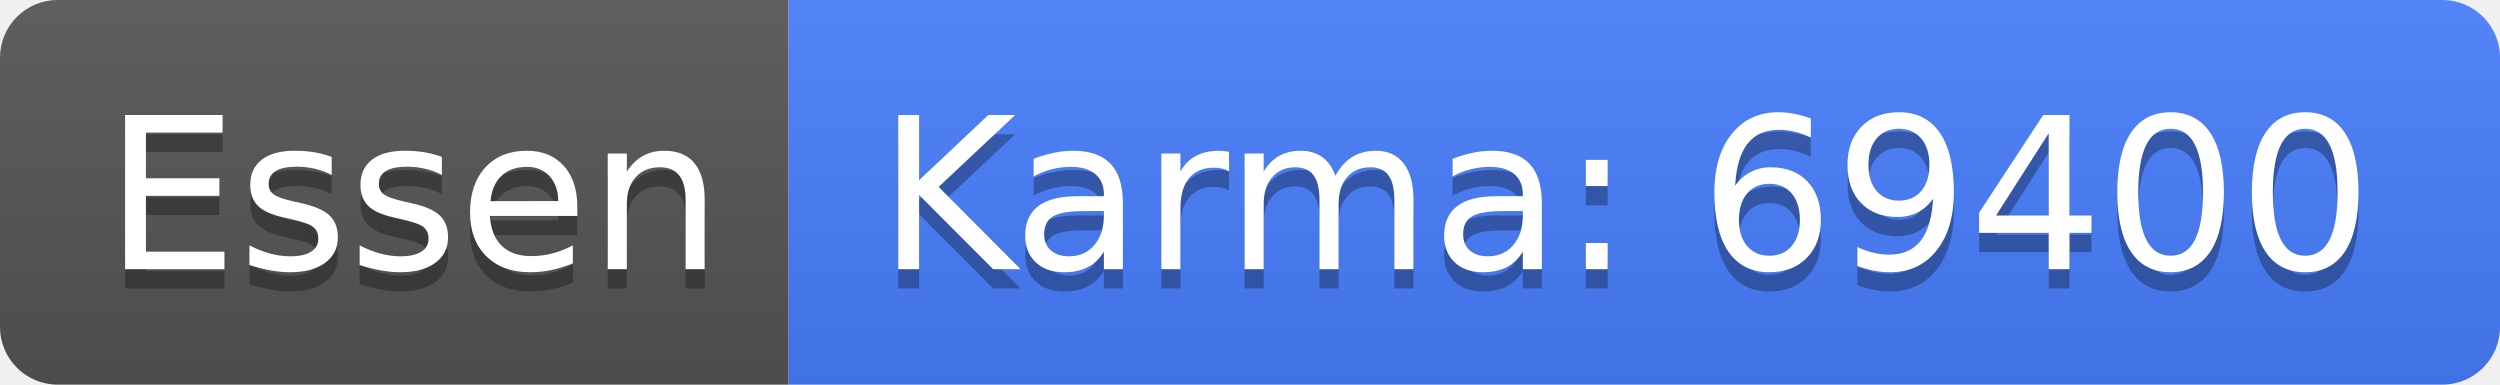
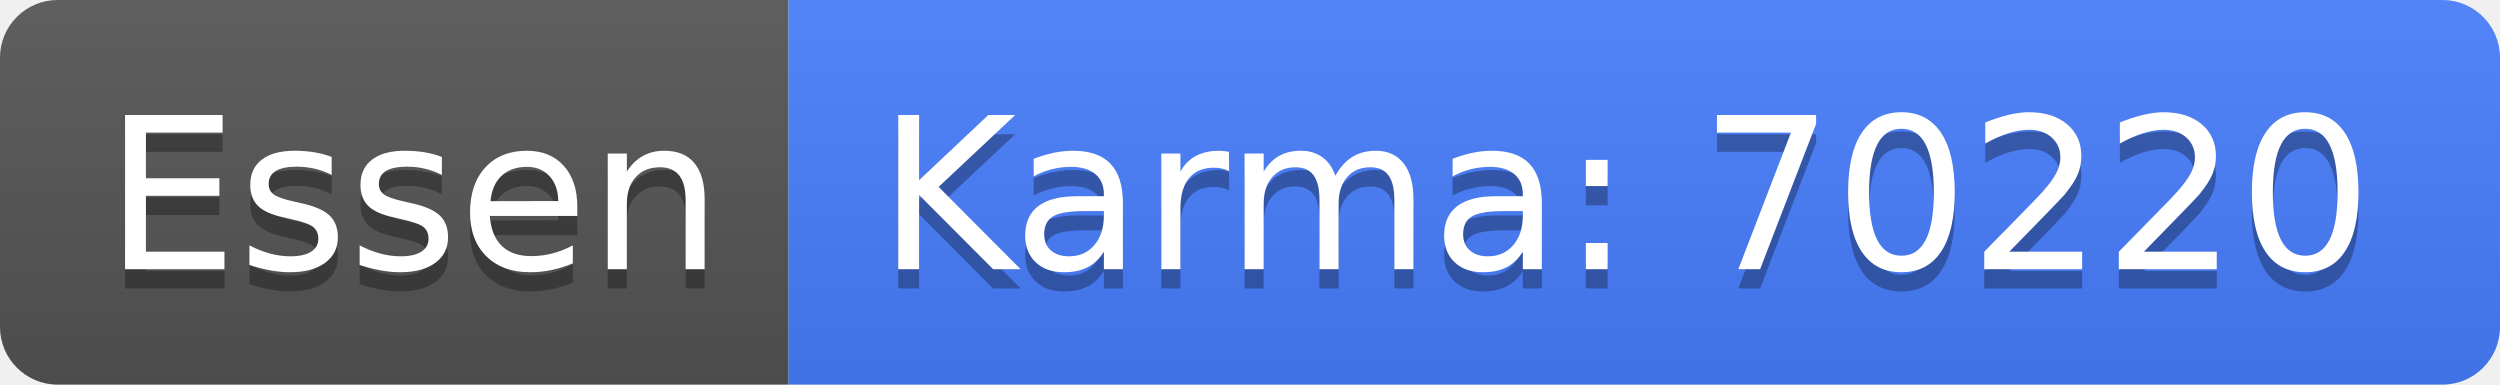
<svg xmlns="http://www.w3.org/2000/svg" width="130" height="20">
  <linearGradient id="b" x2="0" y2="100%">
    <stop offset="0" stop-color="#bbb" stop-opacity=".1" />
    <stop offset="1" stop-opacity=".1" />
  </linearGradient>
  <clipPath id="a">
    <rect width="130" height="20" rx="3" fill="#fff" />
  </clipPath>
  <g clip-path="url(#a)">
    <path fill="#555" d="M0 0h41v20H0z" />
    <path fill="#477eff" d="M41 0h89v20H41z" />
    <path fill="url(#b)" d="M0 0h130v20H0z" />
  </g>
  <g fill="#fff" text-anchor="middle" font-family="DejaVu Sans,Verdana,Geneva,sans-serif" font-size="110">
    <text x="215" y="150" fill="#010101" fill-opacity=".3" transform="scale(.1)" textLength="310">Essen</text>
    <text x="215" y="140" transform="scale(.1)" textLength="310">Essen</text>
-     <text x="845" y="150" fill="#010101" fill-opacity=".3" transform="scale(.1)" textLength="790">Karma: 69400</text>
-     <text x="845" y="140" transform="scale(.1)" textLength="790">Karma: 69400</text>
+     <text x="845" y="150" fill="#010101" fill-opacity=".3" transform="scale(.1)" textLength="790">Karma: 70220</text>
+     <text x="845" y="140" transform="scale(.1)" textLength="790">Karma: 70220</text>
  </g>
</svg>
